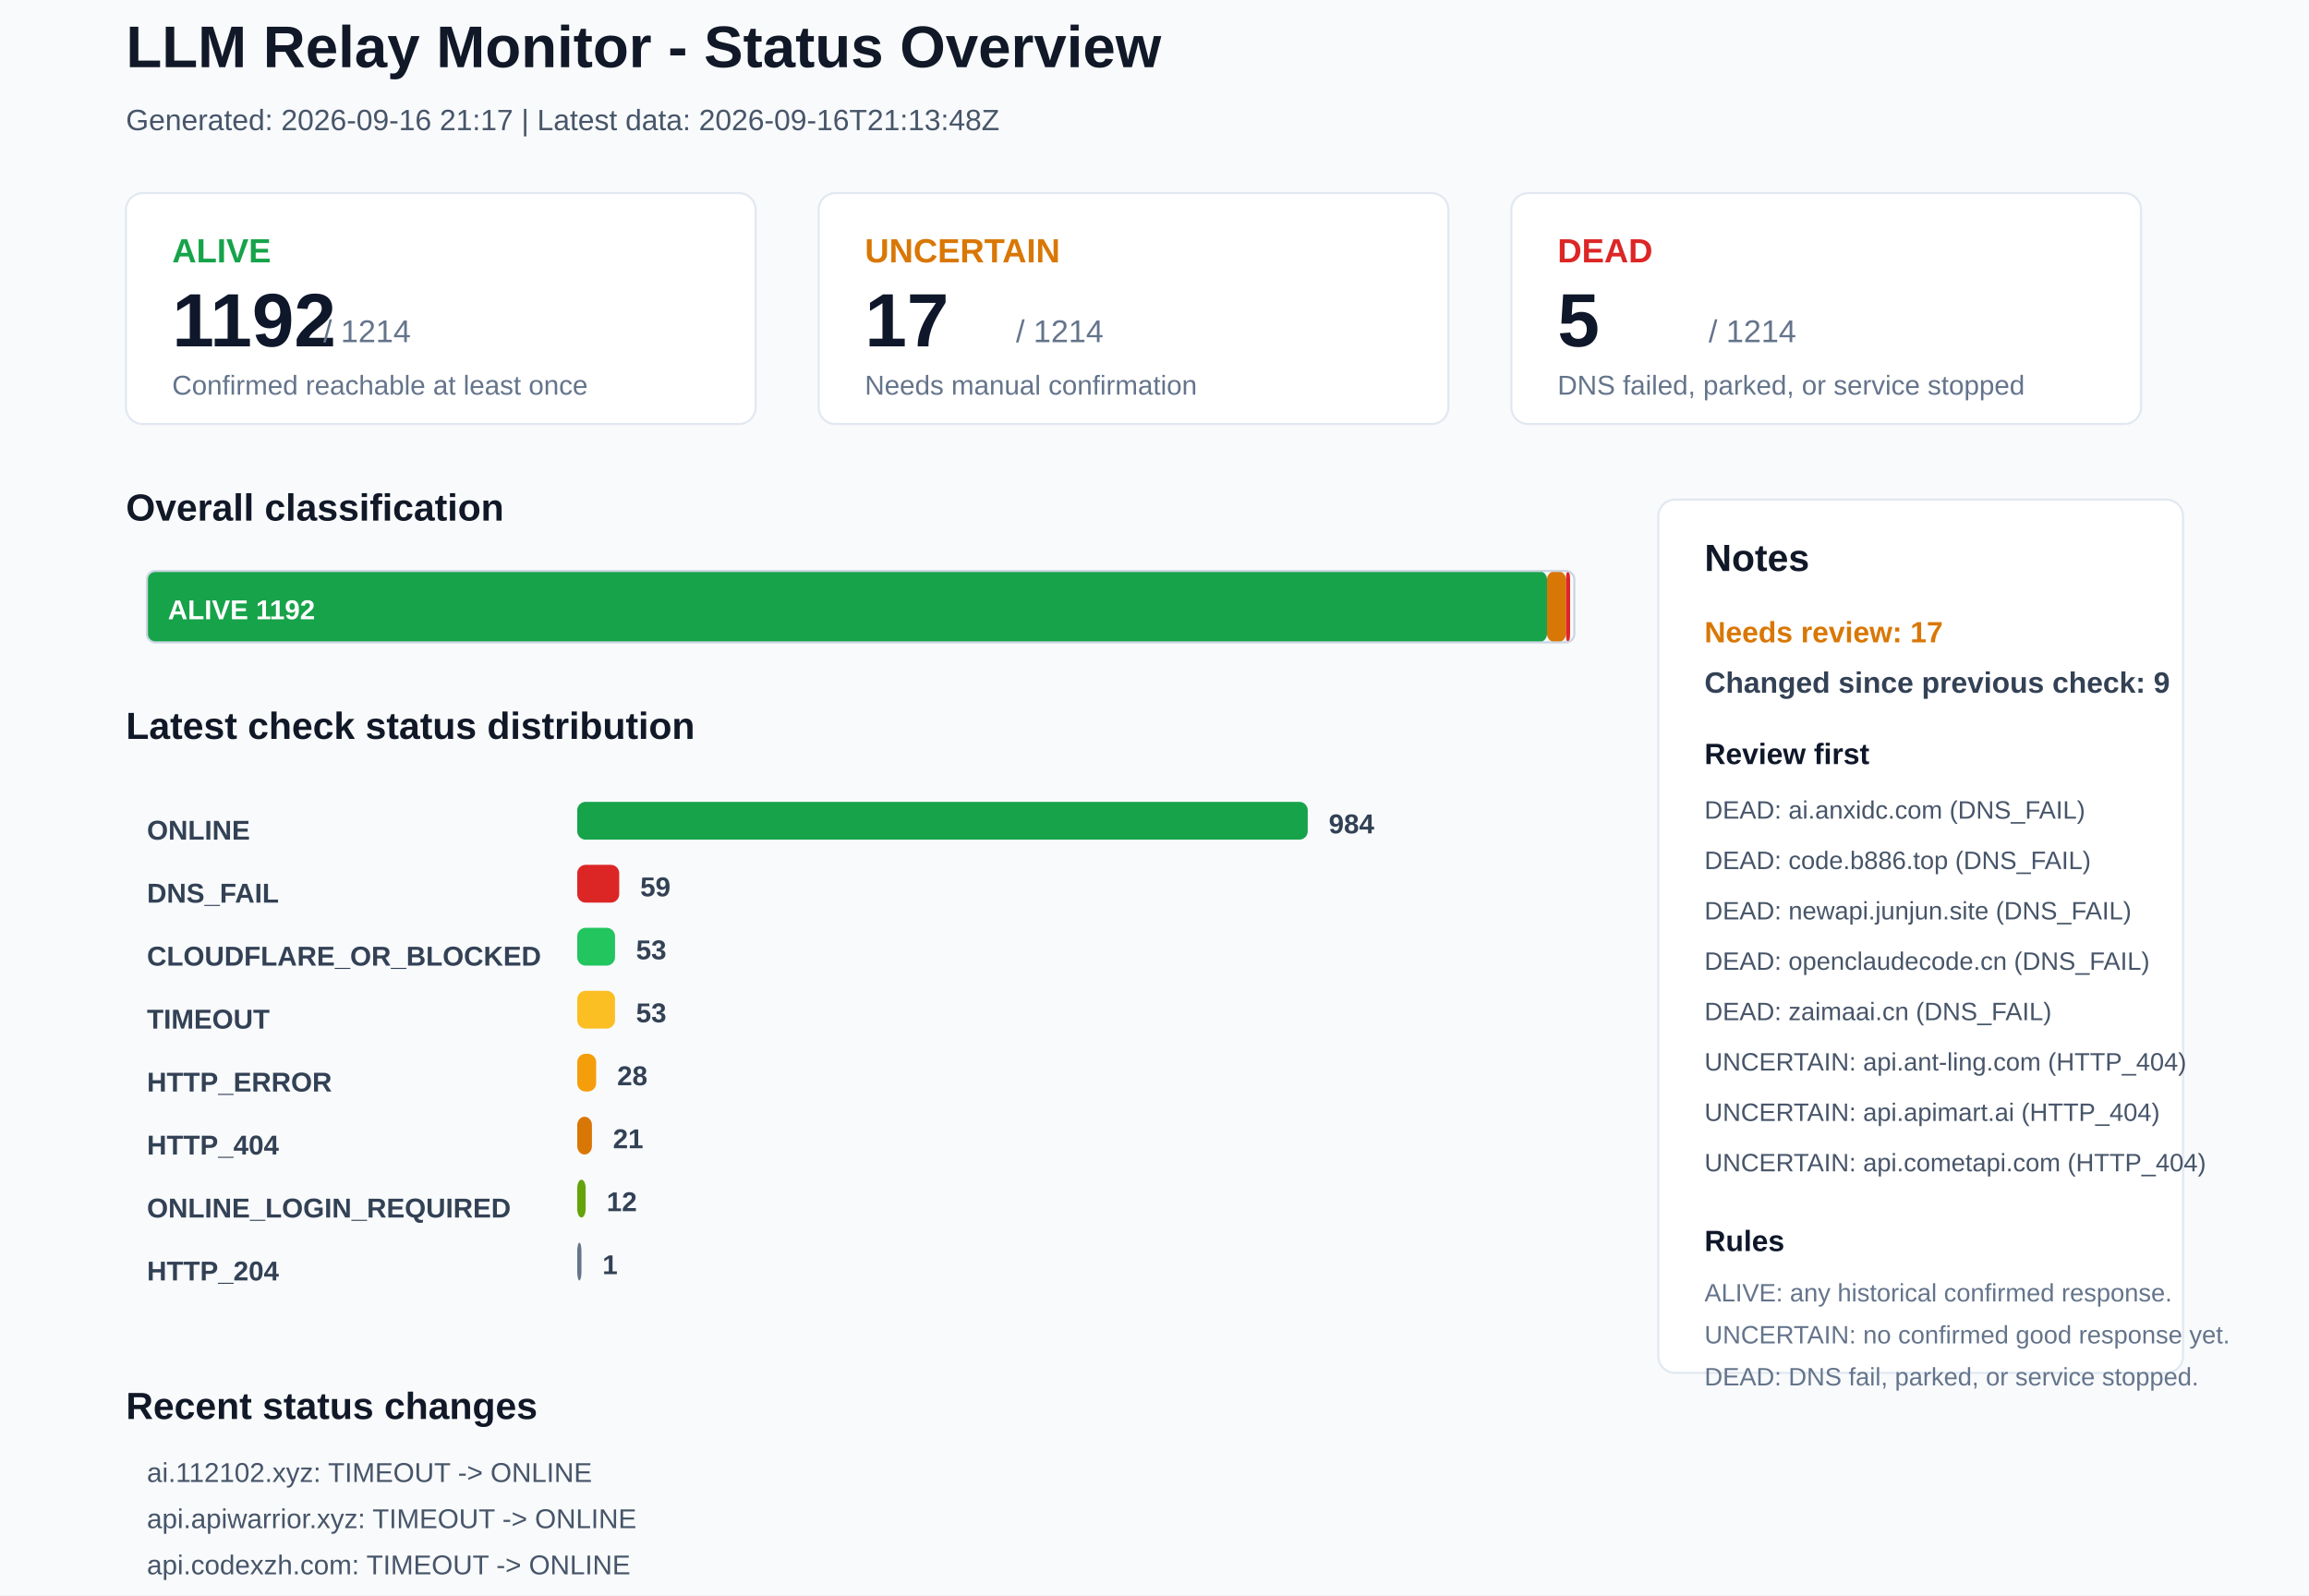
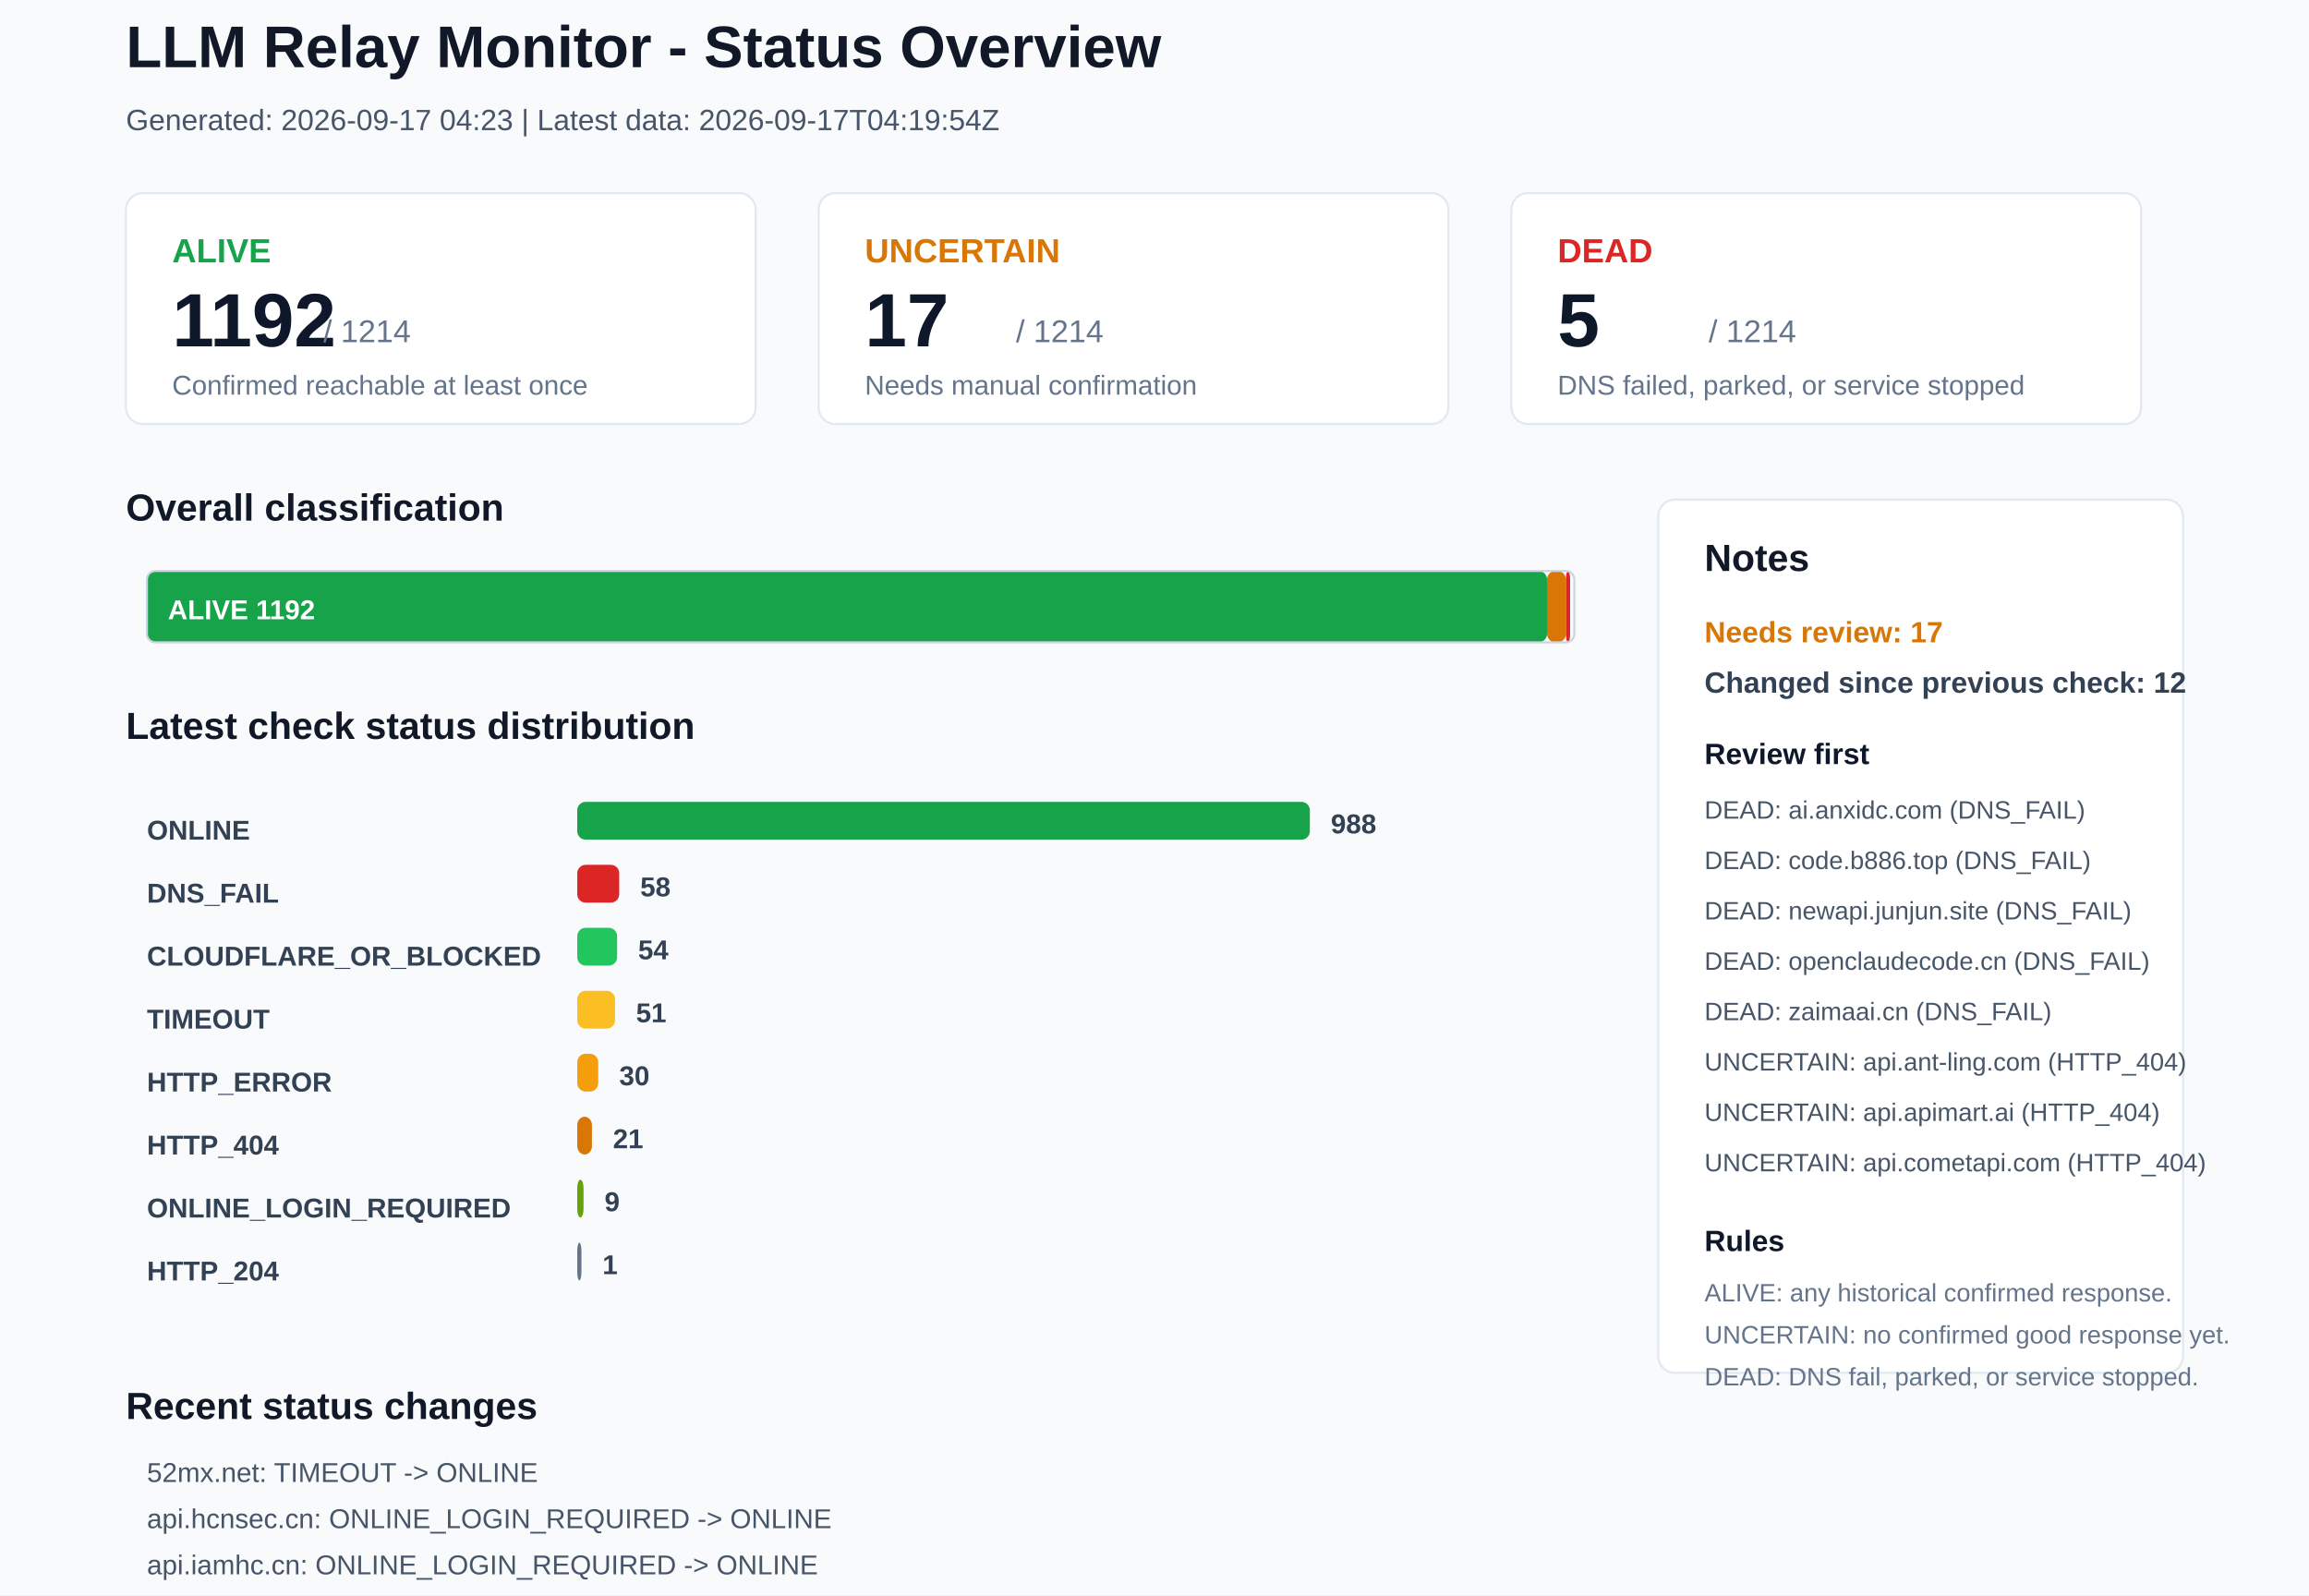
<svg xmlns="http://www.w3.org/2000/svg" width="1100" height="760" viewBox="0 0 1100 760">
  <rect x="0" y="0" width="1100" height="760" rx="0" fill="#F8FAFC" stroke="none" />
  <text x="60" y="32" font-family="Arial, sans-serif" font-size="28" font-weight="700" fill="#111827">LLM Relay Monitor - Status Overview</text>
-   <text x="60" y="62" font-family="Arial, sans-serif" font-size="14" font-weight="400" fill="#475569">Generated: 2026-09-16 21:17 | Latest data: 2026-09-16T21:13:48Z</text>
+   <text x="60" y="62" font-family="Arial, sans-serif" font-size="14" font-weight="400" fill="#475569">Generated: 2026-09-17 04:23 | Latest data: 2026-09-17T04:19:54Z</text>
  <rect x="60" y="92" width="300" height="110" rx="8" fill="#FFFFFF" stroke="#E2E8F0" />
  <text x="82" y="125" font-family="Arial, sans-serif" font-size="16" font-weight="700" fill="#16A34A">ALIVE</text>
  <text x="82" y="165" font-family="Arial, sans-serif" font-size="36" font-weight="700" fill="#0F172A">1192</text>
  <text x="154" y="163" font-family="Arial, sans-serif" font-size="15" font-weight="400" fill="#64748B">/ 1214</text>
  <text x="82" y="188" font-family="Arial, sans-serif" font-size="13" font-weight="400" fill="#64748B">Confirmed reachable at least once</text>
  <rect x="390" y="92" width="300" height="110" rx="8" fill="#FFFFFF" stroke="#E2E8F0" />
  <text x="412" y="125" font-family="Arial, sans-serif" font-size="16" font-weight="700" fill="#D97706">UNCERTAIN</text>
  <text x="412" y="165" font-family="Arial, sans-serif" font-size="36" font-weight="700" fill="#0F172A">17</text>
  <text x="484" y="163" font-family="Arial, sans-serif" font-size="15" font-weight="400" fill="#64748B">/ 1214</text>
  <text x="412" y="188" font-family="Arial, sans-serif" font-size="13" font-weight="400" fill="#64748B">Needs manual confirmation</text>
  <rect x="720" y="92" width="300" height="110" rx="8" fill="#FFFFFF" stroke="#E2E8F0" />
  <text x="742" y="125" font-family="Arial, sans-serif" font-size="16" font-weight="700" fill="#DC2626">DEAD</text>
  <text x="742" y="165" font-family="Arial, sans-serif" font-size="36" font-weight="700" fill="#0F172A">5</text>
  <text x="814" y="163" font-family="Arial, sans-serif" font-size="15" font-weight="400" fill="#64748B">/ 1214</text>
  <text x="742" y="188" font-family="Arial, sans-serif" font-size="13" font-weight="400" fill="#64748B">DNS failed, parked, or service stopped</text>
  <text x="60" y="248" font-family="Arial, sans-serif" font-size="18" font-weight="700" fill="#111827">Overall classification</text>
  <rect x="70" y="272" width="667" height="34" rx="4" fill="#16A34A" stroke="none" />
  <text x="80" y="295" font-family="Arial, sans-serif" font-size="13" font-weight="700" fill="#FFFFFF">ALIVE 1192</text>
  <rect x="737" y="272" width="9" height="34" rx="4" fill="#D97706" stroke="none" />
  <rect x="746" y="272" width="2" height="34" rx="4" fill="#DC2626" stroke="none" />
  <rect x="70" y="272" width="680" height="34" rx="4" fill="none" stroke="#CBD5E1" />
  <text x="60" y="352" font-family="Arial, sans-serif" font-size="18" font-weight="700" fill="#111827">Latest check status distribution</text>
  <text x="70" y="400" font-family="Arial, sans-serif" font-size="13" font-weight="700" fill="#334155">ONLINE</text>
-   <rect x="275" y="382" width="348" height="18" rx="4" fill="#16A34A" stroke="none" />
-   <text x="633" y="397" font-family="Arial, sans-serif" font-size="13" font-weight="700" fill="#334155">984</text>
+   <rect x="275" y="382" width="349" height="18" rx="4" fill="#16A34A" stroke="none" />
+   <text x="634" y="397" font-family="Arial, sans-serif" font-size="13" font-weight="700" fill="#334155">988</text>
  <text x="70" y="430" font-family="Arial, sans-serif" font-size="13" font-weight="700" fill="#334155">DNS_FAIL</text>
  <rect x="275" y="412" width="20" height="18" rx="4" fill="#DC2626" stroke="none" />
-   <text x="305" y="427" font-family="Arial, sans-serif" font-size="13" font-weight="700" fill="#334155">59</text>
+   <text x="305" y="427" font-family="Arial, sans-serif" font-size="13" font-weight="700" fill="#334155">58</text>
  <text x="70" y="460" font-family="Arial, sans-serif" font-size="13" font-weight="700" fill="#334155">CLOUDFLARE_OR_BLOCKED</text>
-   <rect x="275" y="442" width="18" height="18" rx="4" fill="#22C55E" stroke="none" />
-   <text x="303" y="457" font-family="Arial, sans-serif" font-size="13" font-weight="700" fill="#334155">53</text>
+   <rect x="275" y="442" width="19" height="18" rx="4" fill="#22C55E" stroke="none" />
+   <text x="304" y="457" font-family="Arial, sans-serif" font-size="13" font-weight="700" fill="#334155">54</text>
  <text x="70" y="490" font-family="Arial, sans-serif" font-size="13" font-weight="700" fill="#334155">TIMEOUT</text>
  <rect x="275" y="472" width="18" height="18" rx="4" fill="#FBBF24" stroke="none" />
-   <text x="303" y="487" font-family="Arial, sans-serif" font-size="13" font-weight="700" fill="#334155">53</text>
+   <text x="303" y="487" font-family="Arial, sans-serif" font-size="13" font-weight="700" fill="#334155">51</text>
  <text x="70" y="520" font-family="Arial, sans-serif" font-size="13" font-weight="700" fill="#334155">HTTP_ERROR</text>
-   <rect x="275" y="502" width="9" height="18" rx="4" fill="#F59E0B" stroke="none" />
-   <text x="294" y="517" font-family="Arial, sans-serif" font-size="13" font-weight="700" fill="#334155">28</text>
+   <rect x="275" y="502" width="10" height="18" rx="4" fill="#F59E0B" stroke="none" />
+   <text x="295" y="517" font-family="Arial, sans-serif" font-size="13" font-weight="700" fill="#334155">30</text>
  <text x="70" y="550" font-family="Arial, sans-serif" font-size="13" font-weight="700" fill="#334155">HTTP_404</text>
  <rect x="275" y="532" width="7" height="18" rx="4" fill="#D97706" stroke="none" />
  <text x="292" y="547" font-family="Arial, sans-serif" font-size="13" font-weight="700" fill="#334155">21</text>
  <text x="70" y="580" font-family="Arial, sans-serif" font-size="13" font-weight="700" fill="#334155">ONLINE_LOGIN_REQUIRED</text>
-   <rect x="275" y="562" width="4" height="18" rx="4" fill="#65A30D" stroke="none" />
-   <text x="289" y="577" font-family="Arial, sans-serif" font-size="13" font-weight="700" fill="#334155">12</text>
+   <rect x="275" y="562" width="3" height="18" rx="4" fill="#65A30D" stroke="none" />
+   <text x="288" y="577" font-family="Arial, sans-serif" font-size="13" font-weight="700" fill="#334155">9</text>
  <text x="70" y="610" font-family="Arial, sans-serif" font-size="13" font-weight="700" fill="#334155">HTTP_204</text>
  <rect x="275" y="592" width="2" height="18" rx="4" fill="#64748B" stroke="none" />
  <text x="287" y="607" font-family="Arial, sans-serif" font-size="13" font-weight="700" fill="#334155">1</text>
  <rect x="790" y="238" width="250" height="416" rx="8" fill="#FFFFFF" stroke="#E2E8F0" />
  <text x="812" y="272" font-family="Arial, sans-serif" font-size="18" font-weight="700" fill="#111827">Notes</text>
  <text x="812" y="306" font-family="Arial, sans-serif" font-size="14" font-weight="700" fill="#D97706">Needs review: 17</text>
-   <text x="812" y="330" font-family="Arial, sans-serif" font-size="14" font-weight="700" fill="#334155">Changed since previous check: 9</text>
+   <text x="812" y="330" font-family="Arial, sans-serif" font-size="14" font-weight="700" fill="#334155">Changed since previous check: 12</text>
  <text x="812" y="364" font-family="Arial, sans-serif" font-size="14" font-weight="700" fill="#0F172A">Review first</text>
  <text x="812" y="390" font-family="Arial, sans-serif" font-size="12" font-weight="400" fill="#475569">DEAD: ai.anxidc.com (DNS_FAIL)</text>
  <text x="812" y="414" font-family="Arial, sans-serif" font-size="12" font-weight="400" fill="#475569">DEAD: code.b886.top (DNS_FAIL)</text>
  <text x="812" y="438" font-family="Arial, sans-serif" font-size="12" font-weight="400" fill="#475569">DEAD: newapi.junjun.site (DNS_FAIL)</text>
  <text x="812" y="462" font-family="Arial, sans-serif" font-size="12" font-weight="400" fill="#475569">DEAD: openclaudecode.cn (DNS_FAIL)</text>
  <text x="812" y="486" font-family="Arial, sans-serif" font-size="12" font-weight="400" fill="#475569">DEAD: zaimaai.cn (DNS_FAIL)</text>
  <text x="812" y="510" font-family="Arial, sans-serif" font-size="12" font-weight="400" fill="#475569">UNCERTAIN: api.ant-ling.com (HTTP_404)</text>
  <text x="812" y="534" font-family="Arial, sans-serif" font-size="12" font-weight="400" fill="#475569">UNCERTAIN: api.apimart.ai (HTTP_404)</text>
  <text x="812" y="558" font-family="Arial, sans-serif" font-size="12" font-weight="400" fill="#475569">UNCERTAIN: api.cometapi.com (HTTP_404)</text>
  <text x="812" y="596" font-family="Arial, sans-serif" font-size="14" font-weight="700" fill="#0F172A">Rules</text>
  <text x="812" y="620" font-family="Arial, sans-serif" font-size="12" font-weight="400" fill="#64748B">ALIVE: any historical confirmed response.</text>
  <text x="812" y="640" font-family="Arial, sans-serif" font-size="12" font-weight="400" fill="#64748B">UNCERTAIN: no confirmed good response yet.</text>
  <text x="812" y="660" font-family="Arial, sans-serif" font-size="12" font-weight="400" fill="#64748B">DEAD: DNS fail, parked, or service stopped.</text>
  <text x="60" y="676" font-family="Arial, sans-serif" font-size="18" font-weight="700" fill="#111827">Recent status changes</text>
-   <text x="70" y="706" font-family="Arial, sans-serif" font-size="13" font-weight="400" fill="#475569">ai.112102.xyz: TIMEOUT -&gt; ONLINE</text>
-   <text x="70" y="728" font-family="Arial, sans-serif" font-size="13" font-weight="400" fill="#475569">api.apiwarrior.xyz: TIMEOUT -&gt; ONLINE</text>
-   <text x="70" y="750" font-family="Arial, sans-serif" font-size="13" font-weight="400" fill="#475569">api.codexzh.com: TIMEOUT -&gt; ONLINE</text>
-   <text x="70" y="772" font-family="Arial, sans-serif" font-size="13" font-weight="400" fill="#475569">corelightai.com: TIMEOUT -&gt; ONLINE</text>
-   <text x="70" y="794" font-family="Arial, sans-serif" font-size="13" font-weight="400" fill="#475569">juhes.com: TIMEOUT -&gt; ONLINE</text>
-   <text x="70" y="816" font-family="Arial, sans-serif" font-size="13" font-weight="400" fill="#475569">ltvip.org: TIMEOUT -&gt; ONLINE</text>
+   <text x="70" y="706" font-family="Arial, sans-serif" font-size="13" font-weight="400" fill="#475569">52mx.net: TIMEOUT -&gt; ONLINE</text>
+   <text x="70" y="728" font-family="Arial, sans-serif" font-size="13" font-weight="400" fill="#475569">api.hcnsec.cn: ONLINE_LOGIN_REQUIRED -&gt; ONLINE</text>
+   <text x="70" y="750" font-family="Arial, sans-serif" font-size="13" font-weight="400" fill="#475569">api.iamhc.cn: ONLINE_LOGIN_REQUIRED -&gt; ONLINE</text>
+   <text x="70" y="772" font-family="Arial, sans-serif" font-size="13" font-weight="400" fill="#475569">baziapi.site: ONLINE -&gt; ONLINE_LOGIN_REQUIRED</text>
+   <text x="70" y="794" font-family="Arial, sans-serif" font-size="13" font-weight="400" fill="#475569">bestroute.center: TIMEOUT -&gt; ONLINE</text>
+   <text x="70" y="816" font-family="Arial, sans-serif" font-size="13" font-weight="400" fill="#475569">docs.vllm.ai: ONLINE -&gt; CLOUDFLARE_OR_BLOCKED</text>
</svg>
